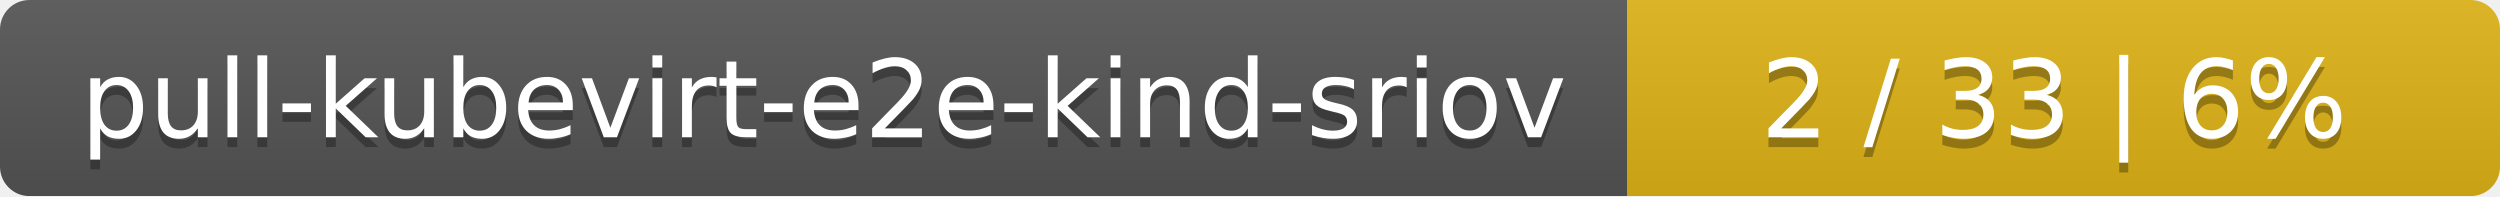
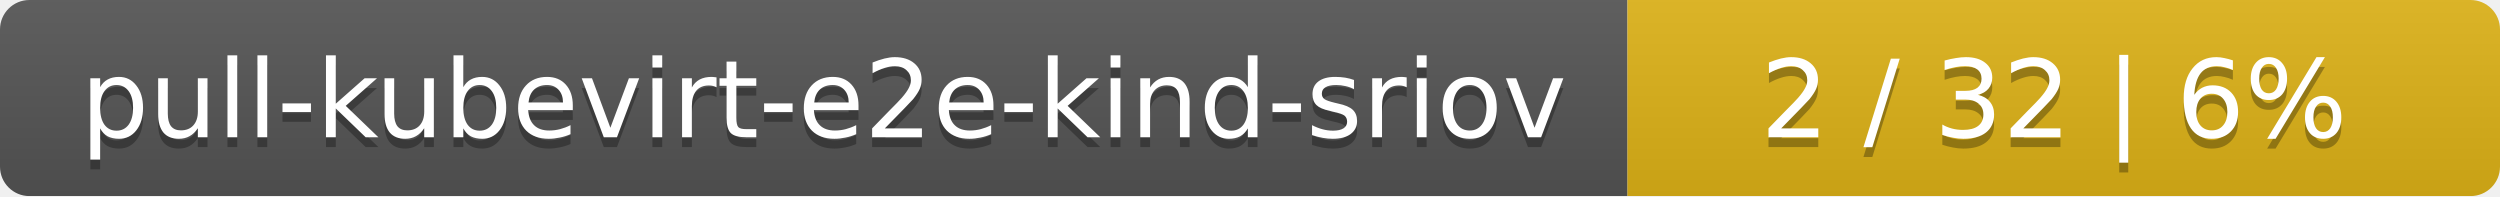
<svg xmlns="http://www.w3.org/2000/svg" width="255" height="20">
  <linearGradient id="smooth" x2="0" y2="100%">
    <stop offset="0" stop-color="#bbb" stop-opacity=".1" />
    <stop offset="1" stop-opacity=".1" />
  </linearGradient>
  <mask id="round">
    <rect width="255" height="20" rx="3" fill="#fff" />
  </mask>
  <g mask="url(#round)">
    <rect width="166" height="20" fill="#555" />
    <rect x="166" width="89" height="20" fill="#dfb317" />
    <rect width="255" height="20" fill="url(#smooth)" />
  </g>
  <g fill="#fff" text-anchor="middle" font-family="DejaVu Sans,Verdana,Geneva,sans-serif" font-size="11">
    <text x="84" y="15" fill="#010101" fill-opacity=".3">pull-kubevirt-e2e-kind-sriov</text>
    <text x="84" y="14">pull-kubevirt-e2e-kind-sriov</text>
-     <text x="209.5" y="15" fill="#010101" fill-opacity=".3">2 / 33    |    6%</text>
-     <text x="209.5" y="14">2 / 33    |    6%</text>
+     <text x="209.5" y="15" fill="#010101" fill-opacity=".3">2 / 32    |    6%</text>
+     <text x="209.5" y="14">2 / 32    |    6%</text>
  </g>
</svg>
